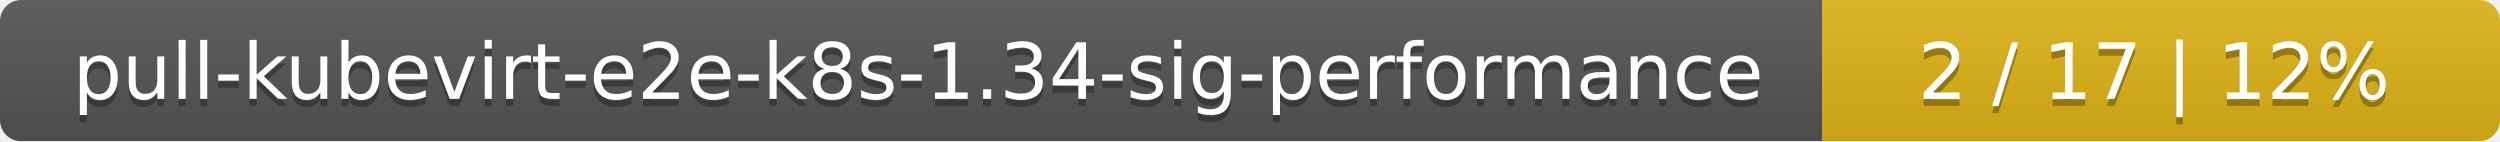
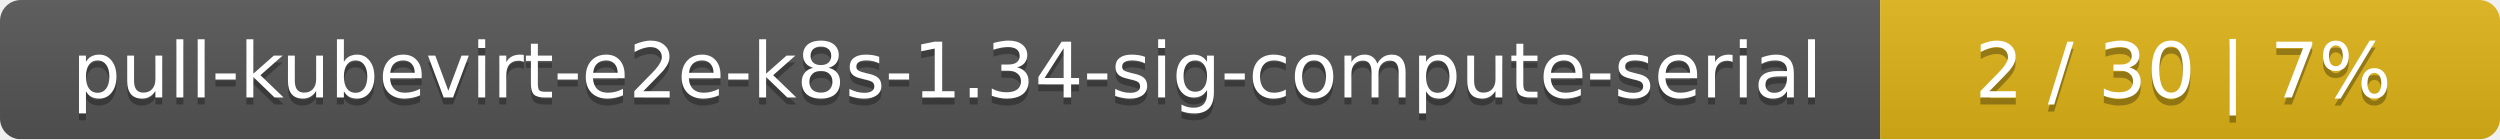
- <svg xmlns="http://www.w3.org/2000/svg" width="354" height="20">
+ <svg xmlns="http://www.w3.org/2000/svg" width="359" height="20">
  <linearGradient id="smooth" x2="0" y2="100%">
    <stop offset="0" stop-color="#bbb" stop-opacity=".1" />
    <stop offset="1" stop-opacity=".1" />
  </linearGradient>
  <mask id="round">
-     <rect width="354" height="20" rx="3" fill="#fff" />
+     <rect width="359" height="20" rx="3" fill="#fff" />
  </mask>
  <g mask="url(#round)">
-     <rect width="258" height="20" fill="#555" />
-     <rect x="258" width="96" height="20" fill="#dfb317" />
-     <rect width="354" height="20" fill="url(#smooth)" />
+     <rect width="270" height="20" fill="#555" />
+     <rect x="270" width="89" height="20" fill="#dfb317" />
+     <rect width="359" height="20" fill="url(#smooth)" />
  </g>
  <g fill="#fff" text-anchor="middle" font-family="DejaVu Sans,Verdana,Geneva,sans-serif" font-size="11">
-     <text x="130" y="15" fill="#010101" fill-opacity=".3">pull-kubevirt-e2e-k8s-1.34-sig-performance</text>
-     <text x="130" y="14">pull-kubevirt-e2e-k8s-1.34-sig-performance</text>
-     <text x="305" y="15" fill="#010101" fill-opacity=".3">2 / 17    |    12%</text>
-     <text x="305" y="14">2 / 17    |    12%</text>
+     <text x="136" y="15" fill="#010101" fill-opacity=".3">pull-kubevirt-e2e-k8s-1.34-sig-compute-serial</text>
+     <text x="136" y="14">pull-kubevirt-e2e-k8s-1.34-sig-compute-serial</text>
+     <text x="313.5" y="15" fill="#010101" fill-opacity=".3">2 / 30    |    7%</text>
+     <text x="313.5" y="14">2 / 30    |    7%</text>
  </g>
</svg>
